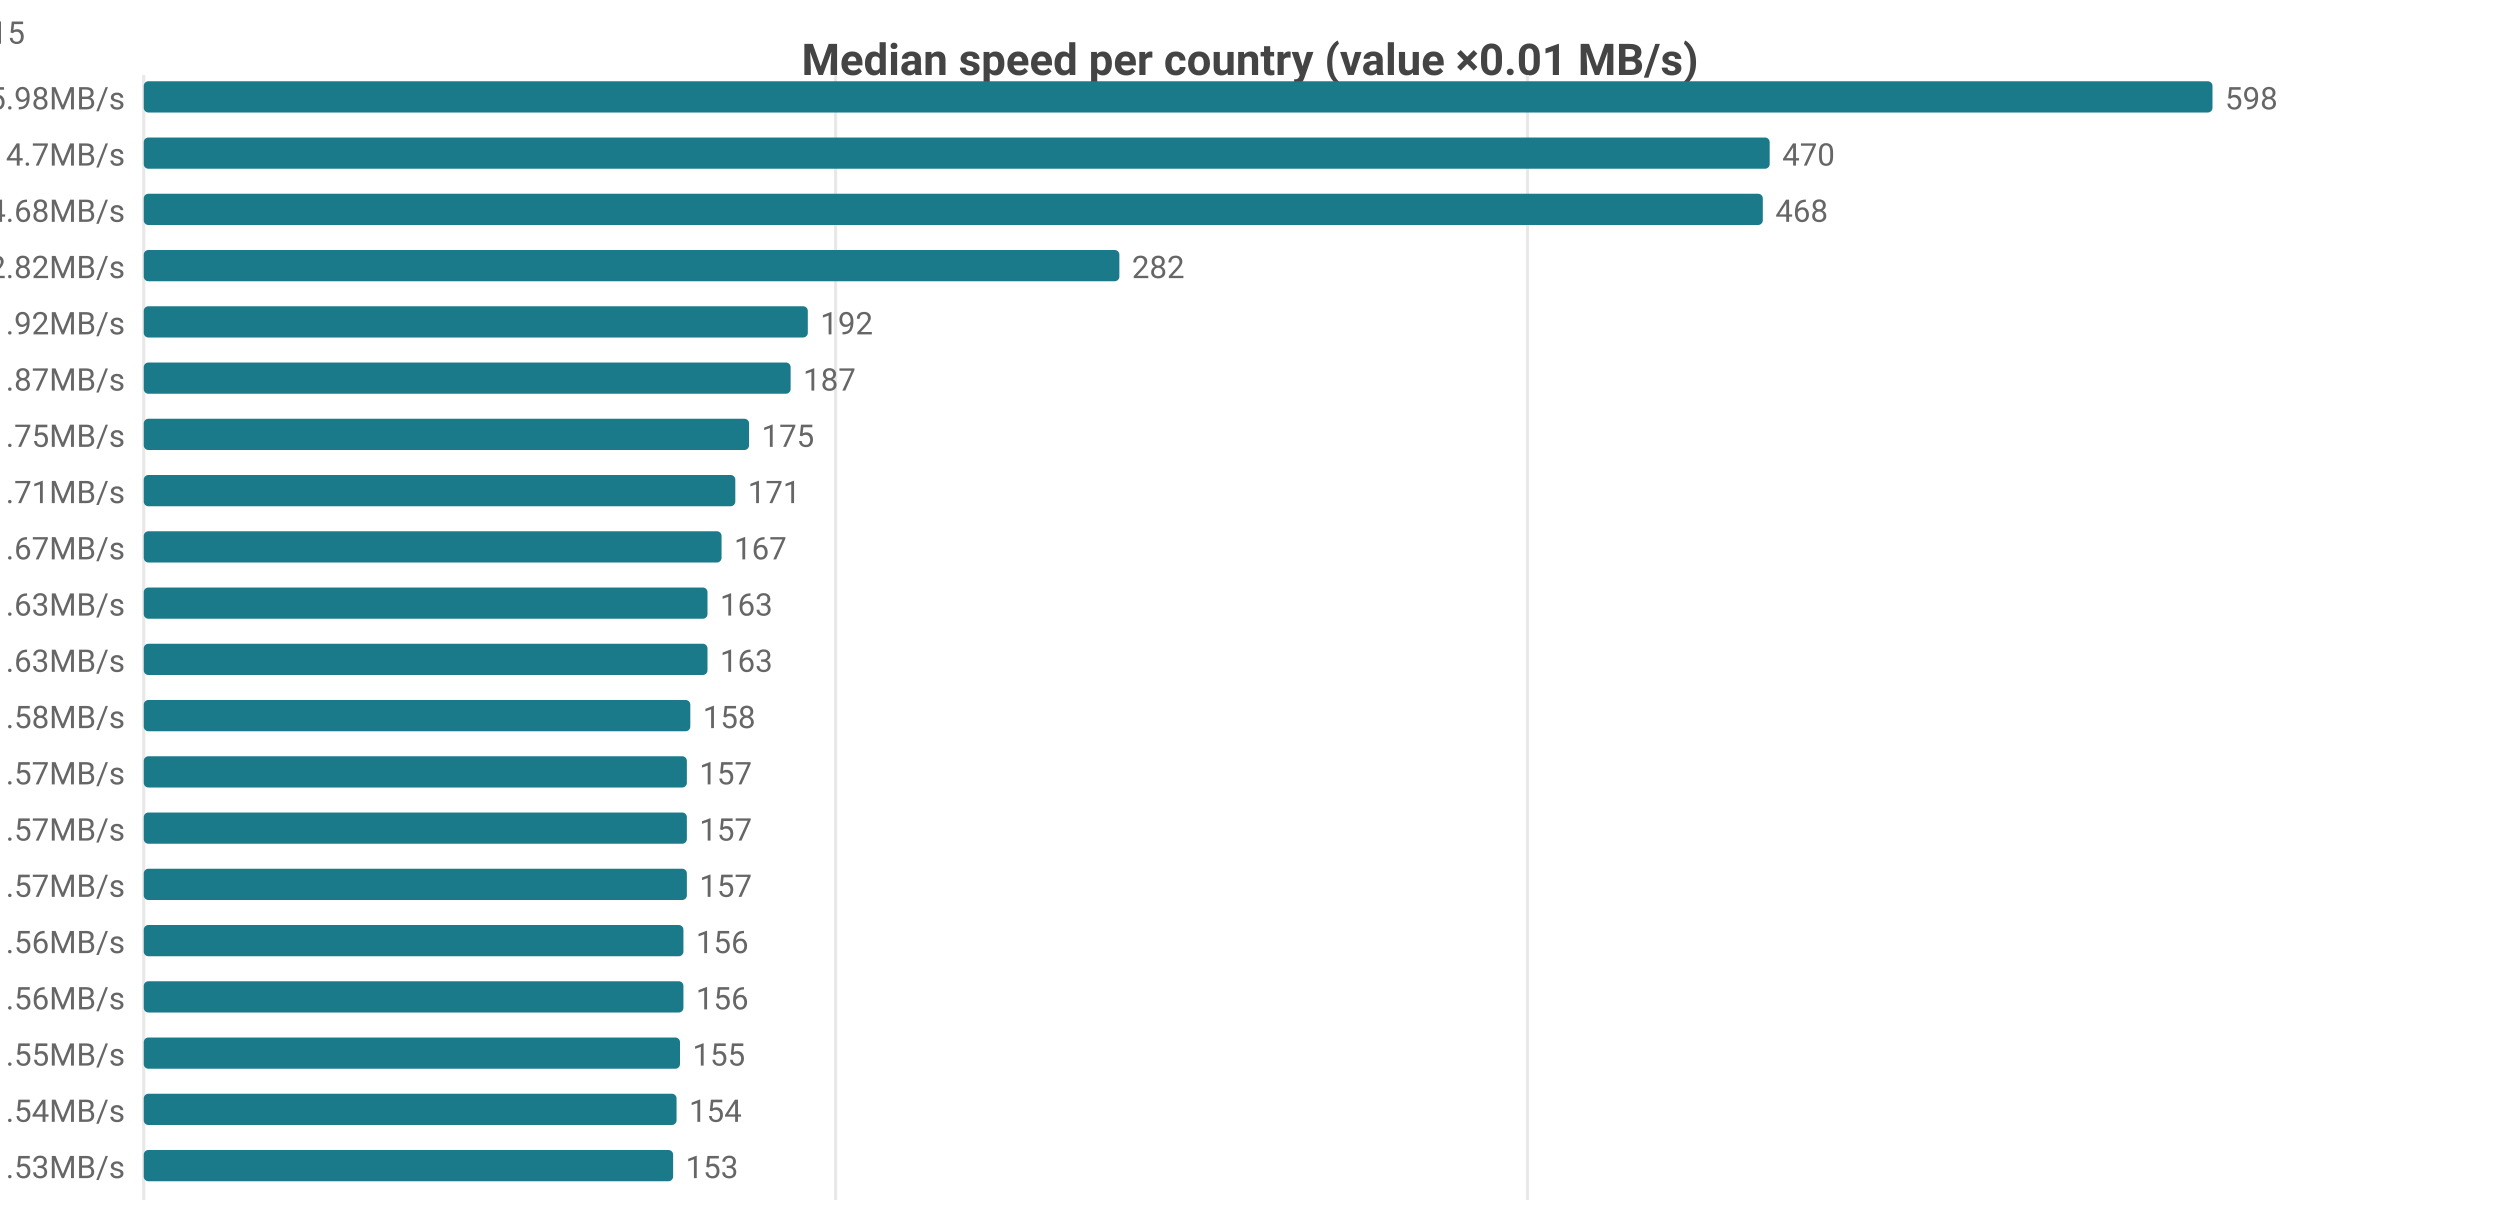
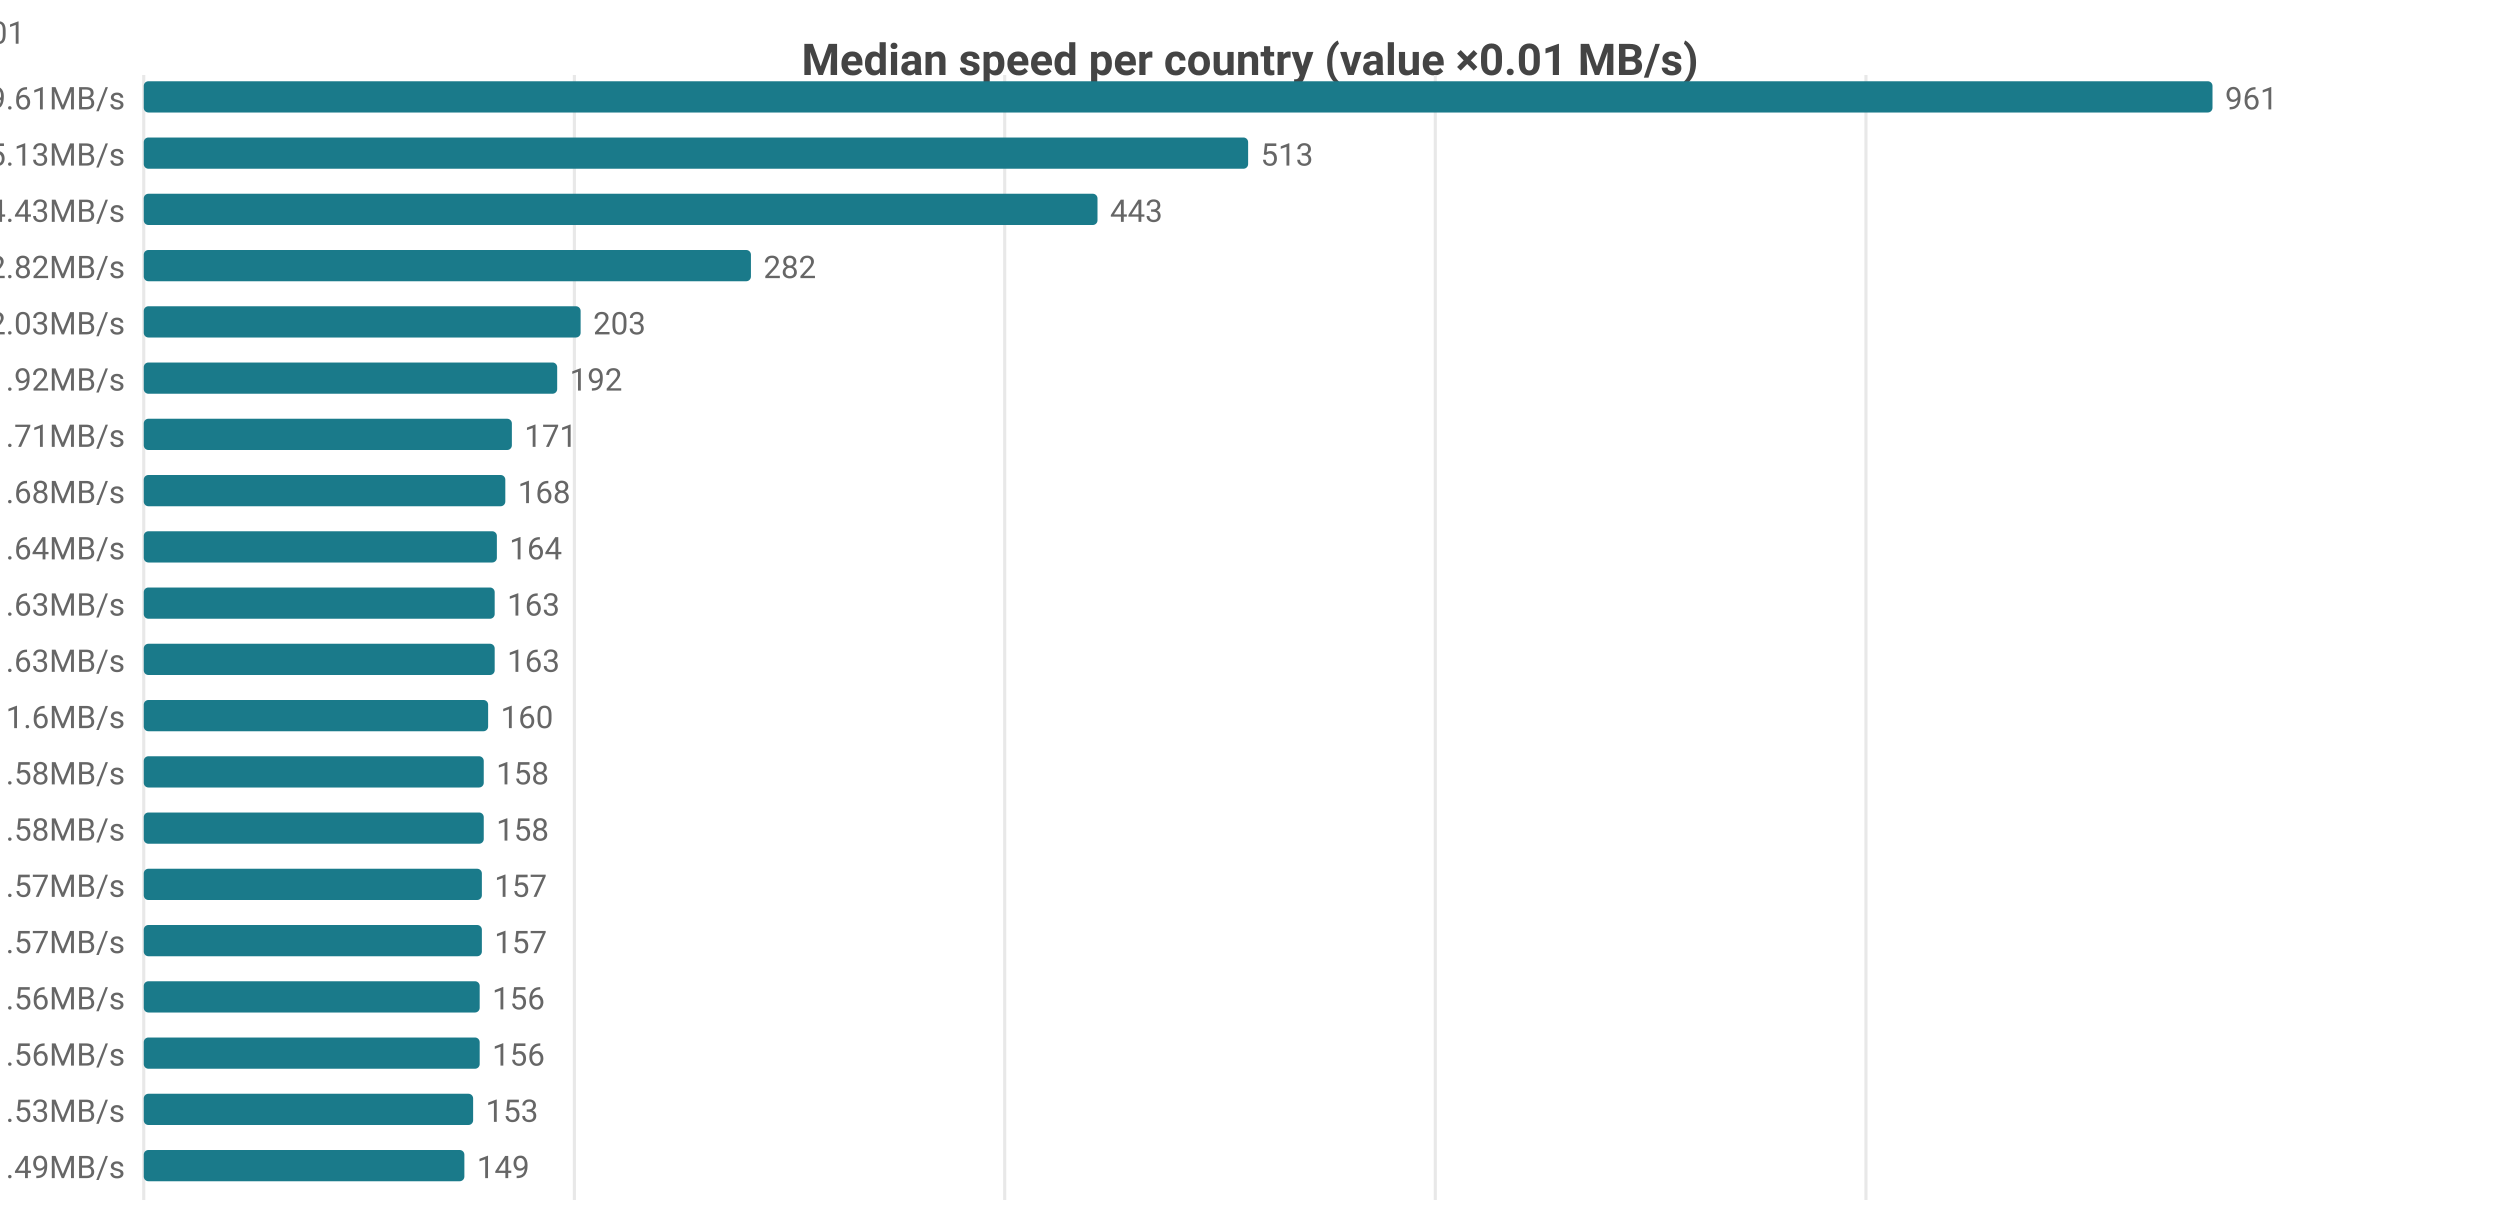
<svg xmlns="http://www.w3.org/2000/svg" width="800" height="392" viewBox="0 0 800 392">
  <rect width="800" height="392" fill="#ffffff" />
  <style>text{font-family:system-ui,-apple-system,'Segoe UI',Roboto,sans-serif}.g{stroke:#e8e8e8;stroke-width:1}.a{stroke:#999;stroke-width:1}.t{font-size:10px;fill:#666}.m{font-size:10px;text-anchor:middle;fill:#666}.e{font-size:10px;text-anchor:end;fill:#666}.l{font-size:11px;fill:#333}.tt{font-size:14px;font-weight:600;text-anchor:middle;fill:#444}.em{font-size:13px;text-anchor:middle;fill:#999}</style>
  <text class="tt" x="400.0" y="24">Median speed per country (value ×0.01 MB/s)</text>
  <line class="g" x1="46" y1="24" x2="46" y2="384" />
-   <line class="g" x1="267.4" y1="24" x2="267.4" y2="384" />
-   <line class="g" x1="488.8" y1="24" x2="488.8" y2="384" />
-   <text class="e" x="40" y="35">US 5.98MB/s</text>
+   <line class="g" x1="183.8" y1="24" x2="183.8" y2="384" />
+   <line class="g" x1="321.5" y1="24" x2="321.5" y2="384" />
+   <line class="g" x1="459.3" y1="24" x2="459.3" y2="384" />
+   <line class="g" x1="597.1" y1="24" x2="597.1" y2="384" />
+   <text class="e" x="40" y="35">CA 9.61MB/s</text>
  <rect x="46" y="26" width="662" height="10" fill="#1a7a8a" rx="1.5" />
-   <text class="t" x="712" y="35">598</text>
-   <text class="e" x="40" y="53">CA 4.7MB/s</text>
-   <rect x="46" y="44" width="520.3" height="10" fill="#1a7a8a" rx="1.5" />
-   <text class="t" x="570.3" y="53">470</text>
-   <text class="e" x="40" y="71">MX 4.68MB/s</text>
-   <rect x="46" y="62" width="518.1" height="10" fill="#1a7a8a" rx="1.5" />
-   <text class="t" x="568.1" y="71">468</text>
+   <text class="t" x="712" y="35">961</text>
+   <text class="e" x="40" y="53">MX 5.13MB/s</text>
+   <rect x="46" y="44" width="353.4" height="10" fill="#1a7a8a" rx="1.5" />
+   <text class="t" x="403.4" y="53">513</text>
+   <text class="e" x="40" y="71">US 4.43MB/s</text>
+   <rect x="46" y="62" width="305.2" height="10" fill="#1a7a8a" rx="1.5" />
+   <text class="t" x="355.2" y="71">443</text>
  <text class="e" x="40" y="89">DO 2.82MB/s</text>
-   <rect x="46" y="80" width="312.2" height="10" fill="#1a7a8a" rx="1.5" />
-   <text class="t" x="362.2" y="89">282</text>
-   <text class="e" x="40" y="107">IE 1.92MB/s</text>
-   <rect x="46" y="98" width="212.5" height="10" fill="#1a7a8a" rx="1.5" />
-   <text class="t" x="262.5" y="107">192</text>
-   <text class="e" x="40" y="125">JP 1.87MB/s</text>
-   <rect x="46" y="116" width="207.0" height="10" fill="#1a7a8a" rx="1.5" />
-   <text class="t" x="257.0" y="125">187</text>
-   <text class="e" x="40" y="143">GB 1.75MB/s</text>
-   <rect x="46" y="134" width="193.7" height="10" fill="#1a7a8a" rx="1.5" />
-   <text class="t" x="243.7" y="143">175</text>
-   <text class="e" x="40" y="161">FR 1.71MB/s</text>
-   <rect x="46" y="152" width="189.3" height="10" fill="#1a7a8a" rx="1.5" />
-   <text class="t" x="239.3" y="161">171</text>
-   <text class="e" x="40" y="179">NL 1.67MB/s</text>
-   <rect x="46" y="170" width="184.9" height="10" fill="#1a7a8a" rx="1.5" />
-   <text class="t" x="234.9" y="179">167</text>
+   <rect x="46" y="80" width="194.3" height="10" fill="#1a7a8a" rx="1.5" />
+   <text class="t" x="244.3" y="89">282</text>
+   <text class="e" x="40" y="107">JP 2.03MB/s</text>
+   <rect x="46" y="98" width="139.8" height="10" fill="#1a7a8a" rx="1.5" />
+   <text class="t" x="189.8" y="107">203</text>
+   <text class="e" x="40" y="125">IE 1.92MB/s</text>
+   <rect x="46" y="116" width="132.3" height="10" fill="#1a7a8a" rx="1.5" />
+   <text class="t" x="182.3" y="125">192</text>
+   <text class="e" x="40" y="143">ES 1.71MB/s</text>
+   <rect x="46" y="134" width="117.8" height="10" fill="#1a7a8a" rx="1.5" />
+   <text class="t" x="167.8" y="143">171</text>
+   <text class="e" x="40" y="161">KR 1.68MB/s</text>
+   <rect x="46" y="152" width="115.7" height="10" fill="#1a7a8a" rx="1.5" />
+   <text class="t" x="165.7" y="161">168</text>
+   <text class="e" x="40" y="179">FR 1.64MB/s</text>
+   <rect x="46" y="170" width="113.0" height="10" fill="#1a7a8a" rx="1.5" />
+   <text class="t" x="163.0" y="179">164</text>
  <text class="e" x="40" y="197">BE 1.63MB/s</text>
-   <rect x="46" y="188" width="180.4" height="10" fill="#1a7a8a" rx="1.5" />
-   <text class="t" x="230.4" y="197">163</text>
+   <rect x="46" y="188" width="112.3" height="10" fill="#1a7a8a" rx="1.5" />
+   <text class="t" x="162.3" y="197">163</text>
  <text class="e" x="40" y="215">DK 1.63MB/s</text>
-   <rect x="46" y="206" width="180.4" height="10" fill="#1a7a8a" rx="1.5" />
-   <text class="t" x="230.4" y="215">163</text>
-   <text class="e" x="40" y="233">SK 1.58MB/s</text>
-   <rect x="46" y="224" width="174.9" height="10" fill="#1a7a8a" rx="1.5" />
-   <text class="t" x="224.9" y="233">158</text>
-   <text class="e" x="40" y="251">CL 1.57MB/s</text>
-   <rect x="46" y="242" width="173.8" height="10" fill="#1a7a8a" rx="1.5" />
-   <text class="t" x="223.8" y="251">157</text>
-   <text class="e" x="40" y="269">DE 1.57MB/s</text>
-   <rect x="46" y="260" width="173.8" height="10" fill="#1a7a8a" rx="1.5" />
-   <text class="t" x="223.8" y="269">157</text>
-   <text class="e" x="40" y="287">KR 1.57MB/s</text>
-   <rect x="46" y="278" width="173.8" height="10" fill="#1a7a8a" rx="1.5" />
-   <text class="t" x="223.8" y="287">157</text>
-   <text class="e" x="40" y="305">HU 1.56MB/s</text>
-   <rect x="46" y="296" width="172.7" height="10" fill="#1a7a8a" rx="1.5" />
-   <text class="t" x="222.7" y="305">156</text>
-   <text class="e" x="40" y="323">NO 1.56MB/s</text>
-   <rect x="46" y="314" width="172.7" height="10" fill="#1a7a8a" rx="1.5" />
-   <text class="t" x="222.7" y="323">156</text>
-   <text class="e" x="40" y="341">CH 1.55MB/s</text>
-   <rect x="46" y="332" width="171.6" height="10" fill="#1a7a8a" rx="1.5" />
-   <text class="t" x="221.6" y="341">155</text>
-   <text class="e" x="40" y="359">ES 1.54MB/s</text>
-   <rect x="46" y="350" width="170.5" height="10" fill="#1a7a8a" rx="1.5" />
-   <text class="t" x="220.5" y="359">154</text>
-   <text class="e" x="40" y="377">EE 1.53MB/s</text>
-   <rect x="46" y="368" width="169.4" height="10" fill="#1a7a8a" rx="1.5" />
-   <text class="t" x="219.4" y="377">153</text>
-   <text class="e" x="8" y="14">US[4.43-7.03]n=2060 · CA[4.36-4.99]n=47 · MX[1.78-5.3]n=7 · DO[2.81-2.91]n=5 · IE[1.67-2.04]n=15</text>
+   <rect x="46" y="206" width="112.3" height="10" fill="#1a7a8a" rx="1.5" />
+   <text class="t" x="162.3" y="215">163</text>
+   <text class="e" x="40" y="233">TW 1.6MB/s</text>
+   <rect x="46" y="224" width="110.2" height="10" fill="#1a7a8a" rx="1.5" />
+   <text class="t" x="160.2" y="233">160</text>
+   <text class="e" x="40" y="251">GB 1.58MB/s</text>
+   <rect x="46" y="242" width="108.8" height="10" fill="#1a7a8a" rx="1.5" />
+   <text class="t" x="158.8" y="251">158</text>
+   <text class="e" x="40" y="269">SK 1.58MB/s</text>
+   <rect x="46" y="260" width="108.8" height="10" fill="#1a7a8a" rx="1.5" />
+   <text class="t" x="158.8" y="269">158</text>
+   <text class="e" x="40" y="287">CL 1.57MB/s</text>
+   <rect x="46" y="278" width="108.2" height="10" fill="#1a7a8a" rx="1.5" />
+   <text class="t" x="158.2" y="287">157</text>
+   <text class="e" x="40" y="305">NL 1.57MB/s</text>
+   <rect x="46" y="296" width="108.2" height="10" fill="#1a7a8a" rx="1.5" />
+   <text class="t" x="158.2" y="305">157</text>
+   <text class="e" x="40" y="323">HU 1.56MB/s</text>
+   <rect x="46" y="314" width="107.5" height="10" fill="#1a7a8a" rx="1.5" />
+   <text class="t" x="157.5" y="323">156</text>
+   <text class="e" x="40" y="341">NO 1.56MB/s</text>
+   <rect x="46" y="332" width="107.5" height="10" fill="#1a7a8a" rx="1.5" />
+   <text class="t" x="157.5" y="341">156</text>
+   <text class="e" x="40" y="359">DE 1.53MB/s</text>
+   <rect x="46" y="350" width="105.4" height="10" fill="#1a7a8a" rx="1.5" />
+   <text class="t" x="155.4" y="359">153</text>
+   <text class="e" x="40" y="377">SA 1.49MB/s</text>
+   <rect x="46" y="368" width="102.6" height="10" fill="#1a7a8a" rx="1.5" />
+   <text class="t" x="152.6" y="377">149</text>
+   <text class="e" x="8" y="14">CA[6.87-14.28]n=56 · MX[1.46-5.33]n=5 · US[3.78-5.09]n=2076 · DO[2.81-2.91]n=5 · JP[1.93-2.09]n=601</text>
</svg>
